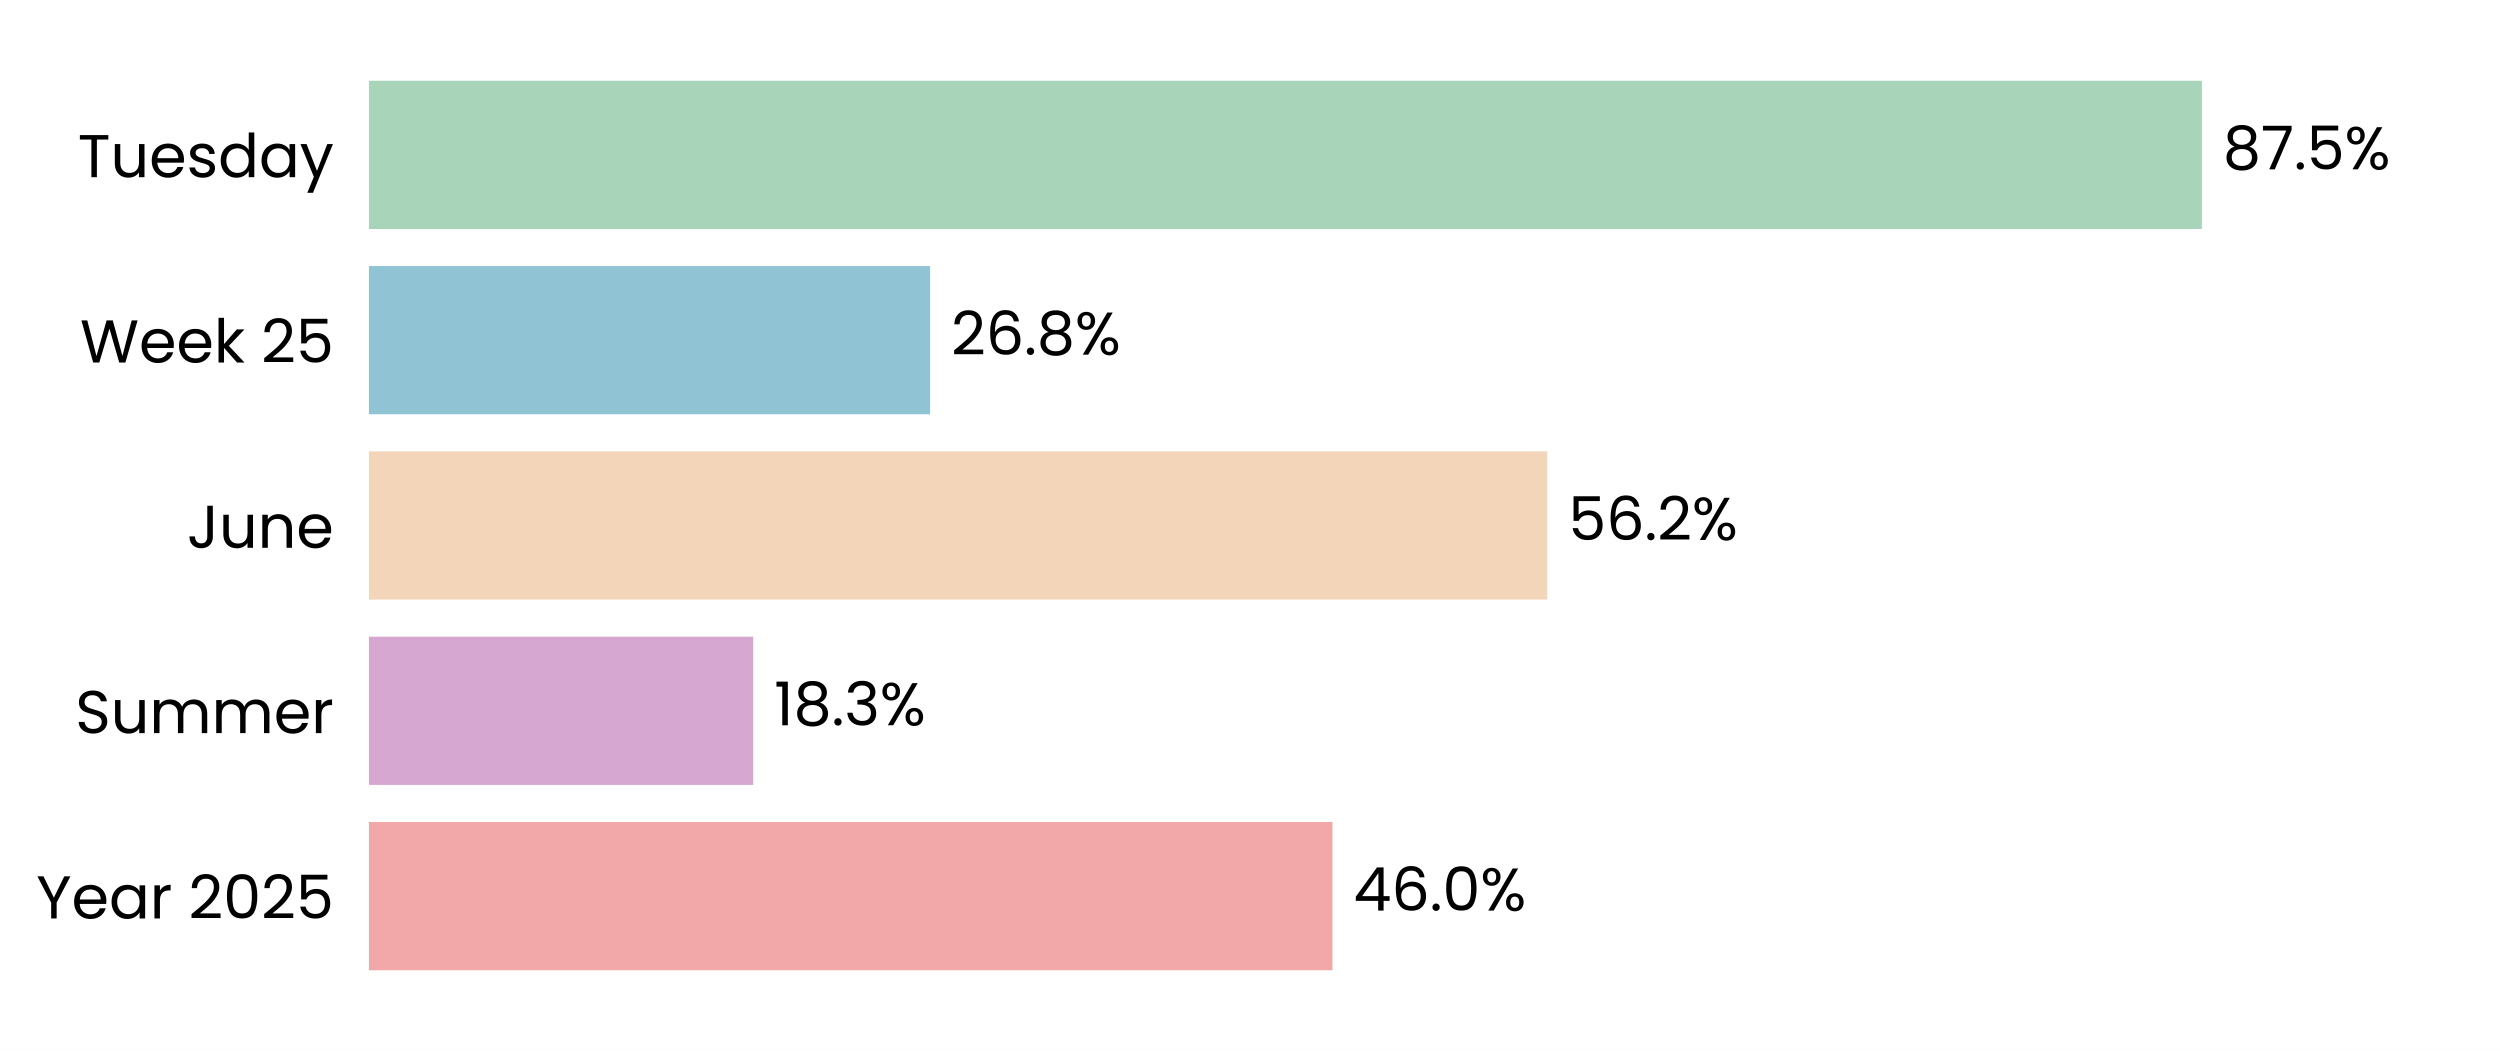
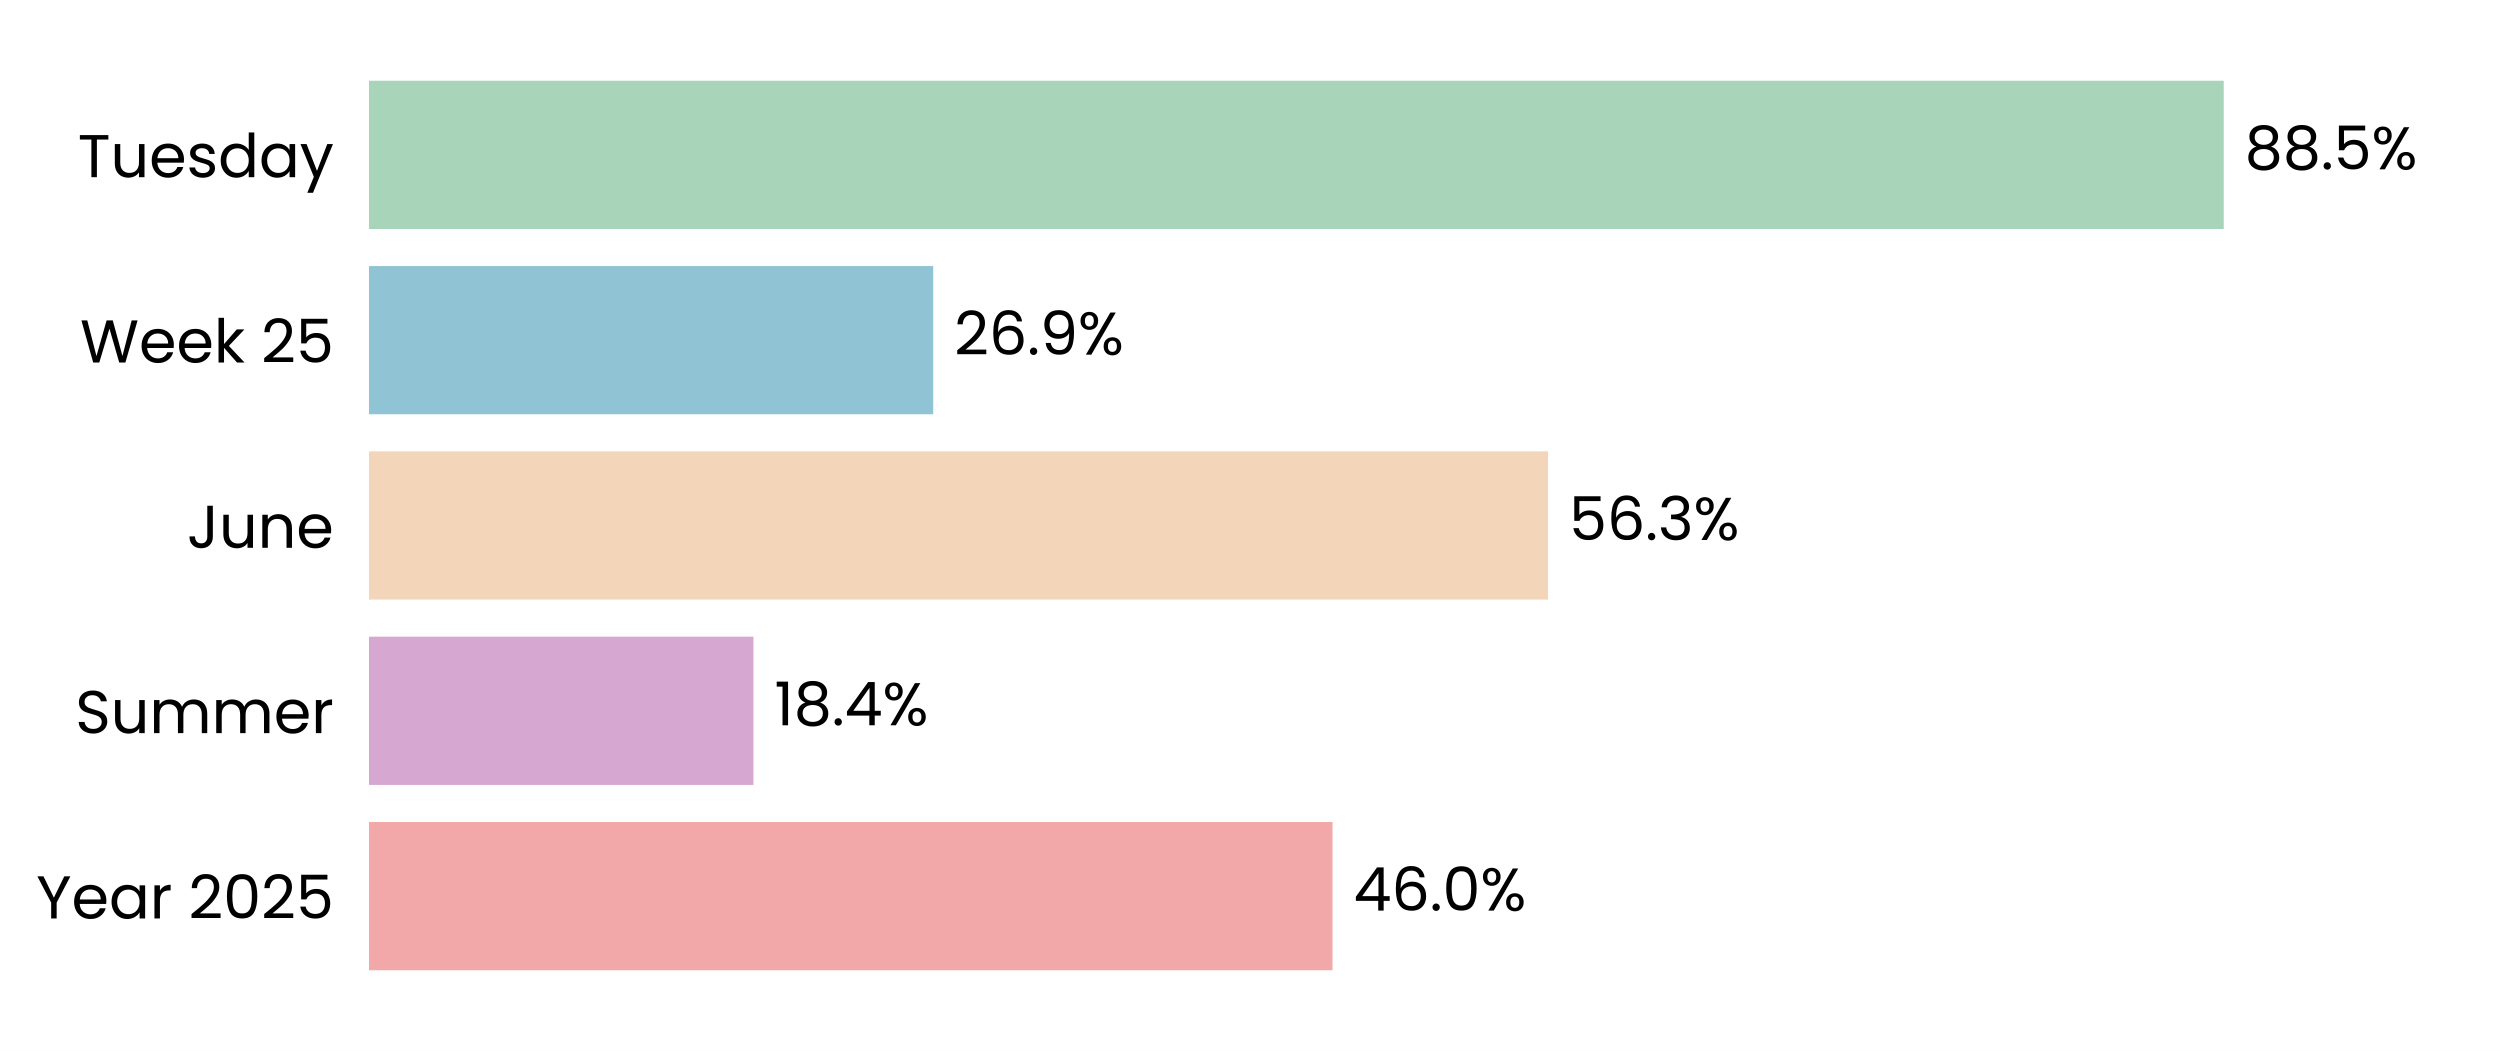
<svg xmlns="http://www.w3.org/2000/svg" xmlns:xlink="http://www.w3.org/1999/xlink" width="496.691pt" height="208.8pt" viewBox="0 0 496.691 208.8" version="1.1">
  <defs>
    <style type="text/css">*{stroke-linejoin: round; stroke-linecap: butt}</style>
  </defs>
  <g id="figure_1">
    <g id="patch_1">
      <path d="M 0 208.8  L 496.691 208.8  L 496.691 0  L 0 0  z " style="fill: #ffffff" />
    </g>
    <g id="axes_1">
      <g id="patch_2">
        <path d="M 73.311 201.6  L 489.491 201.6  L 489.491 7.2  L 73.311 7.2  z " style="fill: #ffffff" />
      </g>
      <g id="patch_3">
-         <path d="M 73.311 192.764  L 264.726 192.764  L 264.726 163.309  L 73.311 163.309  z " clip-path="url(#pb7e64ada85)" style="fill: #f2a8a8" />
+         <path d="M 73.311 192.764  L 264.737 192.764  L 264.737 163.309  L 73.311 163.309  z " clip-path="url(#p4856e83b03)" style="fill: #f2a8a8" />
      </g>
      <g id="patch_4">
-         <path d="M 73.311 155.945  L 149.649 155.945  L 149.649 126.491  L 73.311 126.491  z " clip-path="url(#pb7e64ada85)" style="fill: #d6a8d1" />
+         <path d="M 73.311 155.945  L 149.696 155.945  L 149.696 126.491  L 73.311 126.491  z " clip-path="url(#p4856e83b03)" style="fill: #d6a8d1" />
      </g>
      <g id="patch_5">
-         <path d="M 73.311 119.127  L 307.413 119.127  L 307.413 89.673  L 73.311 89.673  z " clip-path="url(#pb7e64ada85)" style="fill: #f3d6ba" />
+         <path d="M 73.311 119.127  L 307.557 119.127  L 307.557 89.673  L 73.311 89.673  z " clip-path="url(#p4856e83b03)" style="fill: #f3d6ba" />
      </g>
      <g id="patch_6">
-         <path d="M 73.311 82.309  L 184.788 82.309  L 184.788 52.855  L 73.311 52.855  z " clip-path="url(#pb7e64ada85)" style="fill: #90c3d4" />
+         <path d="M 73.311 82.309  L 185.407 82.309  L 185.407 52.855  L 73.311 52.855  z " clip-path="url(#p4856e83b03)" style="fill: #90c3d4" />
      </g>
      <g id="patch_7">
-         <path d="M 73.311 45.491  L 437.469 45.491  L 437.469 16.036  L 73.311 16.036  z " clip-path="url(#pb7e64ada85)" style="fill: #a8d5ba" />
+         <path d="M 73.311 45.491  L 441.804 45.491  L 441.804 16.036  L 73.311 16.036  z " clip-path="url(#p4856e83b03)" style="fill: #a8d5ba" />
      </g>
      <g id="matplotlib.axis_1">
        <g id="ytick_1">
          <g id="text_1">
            <g transform="translate(7.2 182.4764) scale(0.12 -0.12)">
              <defs>
                <path id="Poppins-Regular-59" d="M 3616 4461  L 2163 1683  L 2163 0  L 1581 0  L 1581 1683  L 122 4461  L 768 4461  L 1869 2202  L 2970 4461  L 3616 4461  z " transform="scale(0.015625)" />
                <path id="Poppins-Regular-65" d="M 3693 1888  Q 3693 1722 3674 1536  L 870 1536  Q 902 1018 1225 726  Q 1549 435 2010 435  Q 2387 435 2640 611  Q 2893 787 2995 1082  L 3622 1082  Q 3482 576 3059 259  Q 2637 -58 2010 -58  Q 1510 -58 1116 166  Q 723 390 499 803  Q 275 1216 275 1760  Q 275 2304 492 2713  Q 710 3123 1104 3344  Q 1498 3565 2010 3565  Q 2509 3565 2893 3347  Q 3277 3130 3485 2749  Q 3693 2368 3693 1888  z M 3091 2010  Q 3091 2342 2944 2582  Q 2797 2822 2544 2947  Q 2291 3072 1984 3072  Q 1542 3072 1232 2790  Q 922 2509 877 2010  L 3091 2010  z " transform="scale(0.015625)" />
                <path id="Poppins-Regular-61" d="M 275 1766  Q 275 2304 492 2710  Q 710 3117 1091 3341  Q 1472 3565 1939 3565  Q 2400 3565 2739 3366  Q 3078 3168 3245 2867  L 3245 3507  L 3834 3507  L 3834 0  L 3245 0  L 3245 653  Q 3072 346 2729 144  Q 2387 -58 1933 -58  Q 1466 -58 1088 172  Q 710 403 492 819  Q 275 1235 275 1766  z M 3245 1760  Q 3245 2157 3085 2451  Q 2925 2746 2653 2902  Q 2381 3059 2054 3059  Q 1728 3059 1459 2905  Q 1190 2752 1030 2457  Q 870 2163 870 1766  Q 870 1363 1030 1065  Q 1190 768 1459 611  Q 1728 454 2054 454  Q 2381 454 2653 611  Q 2925 768 3085 1065  Q 3245 1363 3245 1760  z " transform="scale(0.015625)" />
                <path id="Poppins-Regular-72" d="M 1075 2938  Q 1229 3238 1513 3404  Q 1798 3571 2208 3571  L 2208 2970  L 2054 2970  Q 1075 2970 1075 1907  L 1075 0  L 493 0  L 493 3507  L 1075 3507  L 1075 2938  z " transform="scale(0.015625)" />
                <path id="Poppins-Regular-20" transform="scale(0.015625)" />
                <path id="Poppins-Regular-32" d="M 326 467  Q 1139 1120 1600 1539  Q 2061 1958 2377 2416  Q 2694 2874 2694 3315  Q 2694 3731 2492 3971  Q 2291 4211 1843 4211  Q 1408 4211 1168 3939  Q 928 3667 909 3213  L 346 3213  Q 371 3930 780 4320  Q 1190 4710 1837 4710  Q 2496 4710 2883 4345  Q 3270 3981 3270 3341  Q 3270 2810 2953 2307  Q 2637 1805 2233 1424  Q 1830 1043 1203 538  L 3405 538  L 3405 51  L 326 51  L 326 467  z " transform="scale(0.015625)" />
                <path id="Poppins-Regular-30" d="M 397 2362  Q 397 3462 755 4080  Q 1114 4698 2010 4698  Q 2899 4698 3257 4080  Q 3616 3462 3616 2362  Q 3616 1242 3257 621  Q 2899 0 2010 0  Q 1114 0 755 621  Q 397 1242 397 2362  z M 3040 2362  Q 3040 2918 2966 3305  Q 2893 3693 2665 3929  Q 2438 4166 2010 4166  Q 1574 4166 1347 3929  Q 1120 3693 1046 3305  Q 973 2918 973 2362  Q 973 1786 1046 1395  Q 1120 1005 1347 768  Q 1574 531 2010 531  Q 2438 531 2665 768  Q 2893 1005 2966 1395  Q 3040 1786 3040 2362  z " transform="scale(0.015625)" />
                <path id="Poppins-Regular-35" d="M 3347 4122  L 1101 4122  L 1101 2662  Q 1248 2867 1536 2998  Q 1824 3130 2157 3130  Q 2688 3130 3021 2909  Q 3354 2688 3498 2339  Q 3642 1990 3642 1600  Q 3642 1139 3469 774  Q 3296 410 2941 198  Q 2586 -13 2061 -13  Q 1389 -13 973 332  Q 557 678 467 1254  L 1037 1254  Q 1120 890 1389 685  Q 1658 480 2067 480  Q 2573 480 2829 784  Q 3085 1088 3085 1587  Q 3085 2086 2829 2358  Q 2573 2630 2074 2630  Q 1734 2630 1481 2467  Q 1229 2304 1114 2022  L 563 2022  L 563 4634  L 3347 4634  L 3347 4122  z " transform="scale(0.015625)" />
              </defs>
              <use xlink:href="#Poppins-Regular-59" />
              <use xlink:href="#Poppins-Regular-65" transform="translate(58.39999 0)" />
              <use xlink:href="#Poppins-Regular-61" transform="translate(120.4 0)" />
              <use xlink:href="#Poppins-Regular-72" transform="translate(188 0)" />
              <use xlink:href="#Poppins-Regular-20" transform="translate(225.3 0)" />
              <use xlink:href="#Poppins-Regular-32" transform="translate(252 0)" />
              <use xlink:href="#Poppins-Regular-30" transform="translate(309.4999 0)" />
              <use xlink:href="#Poppins-Regular-32" transform="translate(372.2999 0)" />
              <use xlink:href="#Poppins-Regular-35" transform="translate(429.7999 0)" />
            </g>
          </g>
        </g>
        <g id="ytick_2">
          <g id="text_2">
            <g transform="translate(14.95125 145.6582) scale(0.12 -0.12)">
              <defs>
                <path id="Poppins-Regular-53" d="M 1907 -45  Q 1466 -45 1117 112  Q 768 269 569 547  Q 371 826 365 1190  L 986 1190  Q 1018 877 1245 662  Q 1472 448 1907 448  Q 2323 448 2563 656  Q 2803 864 2803 1190  Q 2803 1446 2662 1606  Q 2522 1766 2310 1849  Q 2099 1933 1741 2029  Q 1299 2144 1033 2259  Q 768 2374 579 2620  Q 390 2867 390 3283  Q 390 3648 576 3929  Q 762 4211 1098 4364  Q 1434 4518 1869 4518  Q 2496 4518 2896 4204  Q 3296 3891 3347 3373  L 2707 3373  Q 2675 3629 2438 3824  Q 2202 4019 1811 4019  Q 1446 4019 1216 3830  Q 986 3642 986 3302  Q 986 3059 1123 2905  Q 1261 2752 1462 2672  Q 1664 2592 2029 2490  Q 2470 2368 2739 2249  Q 3008 2131 3200 1884  Q 3392 1638 3392 1216  Q 3392 890 3219 602  Q 3046 314 2707 134  Q 2368 -45 1907 -45  z " transform="scale(0.015625)" />
                <path id="Poppins-Regular-75" d="M 3603 3507  L 3603 0  L 3021 0  L 3021 518  Q 2854 250 2556 99  Q 2259 -51 1901 -51  Q 1491 -51 1164 118  Q 838 288 649 627  Q 461 966 461 1453  L 461 3507  L 1037 3507  L 1037 1530  Q 1037 1011 1299 732  Q 1562 454 2016 454  Q 2483 454 2752 742  Q 3021 1030 3021 1581  L 3021 3507  L 3603 3507  z " transform="scale(0.015625)" />
                <path id="Poppins-Regular-6d" d="M 4710 3571  Q 5120 3571 5440 3401  Q 5760 3232 5945 2893  Q 6131 2554 6131 2067  L 6131 0  L 5555 0  L 5555 1984  Q 5555 2509 5296 2787  Q 5037 3066 4595 3066  Q 4141 3066 3872 2774  Q 3603 2483 3603 1933  L 3603 0  L 3027 0  L 3027 1984  Q 3027 2509 2768 2787  Q 2509 3066 2067 3066  Q 1613 3066 1344 2774  Q 1075 2483 1075 1933  L 1075 0  L 493 0  L 493 3507  L 1075 3507  L 1075 3002  Q 1248 3277 1539 3424  Q 1830 3571 2182 3571  Q 2624 3571 2963 3372  Q 3302 3174 3469 2790  Q 3616 3162 3955 3366  Q 4294 3571 4710 3571  z " transform="scale(0.015625)" />
              </defs>
              <use xlink:href="#Poppins-Regular-53" />
              <use xlink:href="#Poppins-Regular-75" transform="translate(58.7 0)" />
              <use xlink:href="#Poppins-Regular-6d" transform="translate(122.7 0)" />
              <use xlink:href="#Poppins-Regular-6d" transform="translate(225.7 0)" />
              <use xlink:href="#Poppins-Regular-65" transform="translate(328.7 0)" />
              <use xlink:href="#Poppins-Regular-72" transform="translate(390.6999 0)" />
            </g>
          </g>
        </g>
        <g id="ytick_3">
          <g id="text_3">
            <g transform="translate(37.15125 108.84) scale(0.12 -0.12)">
              <defs>
                <path id="Poppins-Regular-4a" d="M 2739 4461  L 2739 1165  Q 2739 614 2400 284  Q 2061 -45 1504 -45  Q 941 -45 601 291  Q 262 627 262 1210  L 845 1210  Q 851 883 1014 678  Q 1178 474 1504 474  Q 1830 474 1990 669  Q 2150 864 2150 1165  L 2150 4461  L 2739 4461  z " transform="scale(0.015625)" />
                <path id="Poppins-Regular-6e" d="M 2202 3571  Q 2842 3571 3238 3184  Q 3635 2797 3635 2067  L 3635 0  L 3059 0  L 3059 1984  Q 3059 2509 2796 2787  Q 2534 3066 2080 3066  Q 1619 3066 1347 2778  Q 1075 2490 1075 1939  L 1075 0  L 493 0  L 493 3507  L 1075 3507  L 1075 3008  Q 1248 3277 1545 3424  Q 1843 3571 2202 3571  z " transform="scale(0.015625)" />
              </defs>
              <use xlink:href="#Poppins-Regular-4a" />
              <use xlink:href="#Poppins-Regular-75" transform="translate(52.99999 0)" />
              <use xlink:href="#Poppins-Regular-6e" transform="translate(117 0)" />
              <use xlink:href="#Poppins-Regular-65" transform="translate(181 0)" />
            </g>
          </g>
        </g>
        <g id="ytick_4">
          <g id="text_4">
            <g transform="translate(15.9 72.02182) scale(0.12 -0.12)">
              <defs>
                <path id="Poppins-Regular-57" d="M 6099 4461  L 4806 0  L 4154 0  L 3117 3590  L 2042 0  L 1395 -6  L 147 4461  L 768 4461  L 1741 678  L 2816 4461  L 3469 4461  L 4493 691  L 5472 4461  L 6099 4461  z " transform="scale(0.015625)" />
                <path id="Poppins-Regular-6b" d="M 2451 0  L 1075 1549  L 1075 0  L 493 0  L 493 4736  L 1075 4736  L 1075 1952  L 2426 3507  L 3238 3507  L 1587 1760  L 3245 0  L 2451 0  z " transform="scale(0.015625)" />
              </defs>
              <use xlink:href="#Poppins-Regular-57" />
              <use xlink:href="#Poppins-Regular-65" transform="translate(97.59999 0)" />
              <use xlink:href="#Poppins-Regular-65" transform="translate(159.6 0)" />
              <use xlink:href="#Poppins-Regular-6b" transform="translate(221.6 0)" />
              <use xlink:href="#Poppins-Regular-20" transform="translate(273.0999 0)" />
              <use xlink:href="#Poppins-Regular-32" transform="translate(299.7999 0)" />
              <use xlink:href="#Poppins-Regular-35" transform="translate(357.2999 0)" />
            </g>
          </g>
        </g>
        <g id="ytick_5">
          <g id="text_5">
            <g transform="translate(15.4575 35.20364) scale(0.12 -0.12)">
              <defs>
                <path id="Poppins-Regular-54" d="M 3238 4461  L 3238 3987  L 2022 3987  L 2022 0  L 1440 0  L 1440 3987  L 218 3987  L 218 4461  L 3238 4461  z " transform="scale(0.015625)" />
                <path id="Poppins-Regular-73" d="M 1734 -58  Q 1331 -58 1011 80  Q 691 218 505 464  Q 320 710 301 1030  L 902 1030  Q 928 768 1149 601  Q 1370 435 1728 435  Q 2061 435 2253 582  Q 2445 730 2445 954  Q 2445 1184 2240 1296  Q 2035 1408 1606 1517  Q 1216 1619 969 1724  Q 723 1830 547 2038  Q 371 2246 371 2586  Q 371 2854 531 3078  Q 691 3302 985 3433  Q 1280 3565 1658 3565  Q 2240 3565 2598 3270  Q 2957 2976 2982 2464  L 2400 2464  Q 2381 2739 2179 2905  Q 1978 3072 1638 3072  Q 1325 3072 1139 2937  Q 954 2803 954 2586  Q 954 2413 1066 2301  Q 1178 2189 1347 2121  Q 1517 2054 1818 1971  Q 2195 1869 2432 1769  Q 2669 1670 2838 1472  Q 3008 1274 3014 954  Q 3014 666 2854 435  Q 2694 205 2403 73  Q 2112 -58 1734 -58  z " transform="scale(0.015625)" />
                <path id="Poppins-Regular-64" d="M 275 1766  Q 275 2304 492 2710  Q 710 3117 1091 3341  Q 1472 3565 1946 3565  Q 2355 3565 2707 3376  Q 3059 3187 3245 2880  L 3245 4736  L 3834 4736  L 3834 0  L 3245 0  L 3245 659  Q 3072 346 2733 144  Q 2394 -58 1939 -58  Q 1472 -58 1091 172  Q 710 403 492 819  Q 275 1235 275 1766  z M 3245 1760  Q 3245 2157 3085 2451  Q 2925 2746 2653 2902  Q 2381 3059 2054 3059  Q 1728 3059 1459 2905  Q 1190 2752 1030 2457  Q 870 2163 870 1766  Q 870 1363 1030 1065  Q 1190 768 1459 611  Q 1728 454 2054 454  Q 2381 454 2653 611  Q 2925 768 3085 1065  Q 3245 1363 3245 1760  z " transform="scale(0.015625)" />
                <path id="Poppins-Regular-79" d="M 3514 3507  L 1402 -1651  L 800 -1651  L 1491 38  L 77 3507  L 723 3507  L 1824 666  L 2912 3507  L 3514 3507  z " transform="scale(0.015625)" />
              </defs>
              <use xlink:href="#Poppins-Regular-54" />
              <use xlink:href="#Poppins-Regular-75" transform="translate(54.09999 0)" />
              <use xlink:href="#Poppins-Regular-65" transform="translate(118.1 0)" />
              <use xlink:href="#Poppins-Regular-73" transform="translate(180.1 0)" />
              <use xlink:href="#Poppins-Regular-64" transform="translate(232.3 0)" />
              <use xlink:href="#Poppins-Regular-61" transform="translate(299.8999 0)" />
              <use xlink:href="#Poppins-Regular-79" transform="translate(367.4999 0)" />
            </g>
          </g>
        </g>
      </g>
      <g id="text_6">
-         <g transform="translate(268.8873 180.9164) scale(0.12 -0.12)">
+         <g transform="translate(268.8992 180.9164) scale(0.12 -0.12)">
          <defs>
            <path id="Poppins-Regular-34" d="M 256 1030  L 256 1472  L 2502 4582  L 3200 4582  L 3200 1536  L 3840 1536  L 3840 1030  L 3200 1030  L 3200 0  L 2624 0  L 2624 1030  L 256 1030  z M 2650 3974  L 928 1536  L 2650 1536  L 2650 3974  z " transform="scale(0.015625)" />
            <path id="Poppins-Regular-36" d="M 2976 3526  Q 2835 4237 2099 4237  Q 1530 4237 1248 3798  Q 966 3360 973 2355  Q 1120 2688 1462 2877  Q 1805 3066 2227 3066  Q 2886 3066 3280 2656  Q 3674 2246 3674 1523  Q 3674 1088 3504 742  Q 3334 397 2992 192  Q 2650 -13 2163 -13  Q 1504 -13 1133 281  Q 762 576 614 1094  Q 467 1613 467 2374  Q 467 4723 2106 4723  Q 2733 4723 3091 4384  Q 3450 4045 3514 3526  L 2976 3526  z M 2106 2573  Q 1830 2573 1587 2461  Q 1344 2349 1193 2121  Q 1043 1894 1043 1568  Q 1043 1082 1324 778  Q 1606 474 2131 474  Q 2579 474 2844 752  Q 3110 1030 3110 1504  Q 3110 2003 2854 2288  Q 2598 2573 2106 2573  z " transform="scale(0.015625)" />
            <path id="Poppins-Regular-2e" d="M 678 -38  Q 512 -38 397 77  Q 282 192 282 358  Q 282 525 397 640  Q 512 755 678 755  Q 838 755 950 640  Q 1062 525 1062 358  Q 1062 192 950 77  Q 838 -38 678 -38  z " transform="scale(0.015625)" />
            <path id="Poppins-Regular-25" d="M 269 3584  Q 269 4019 531 4278  Q 794 4538 1203 4538  Q 1613 4538 1875 4278  Q 2138 4019 2138 3584  Q 2138 3142 1875 2883  Q 1613 2624 1203 2624  Q 794 2624 531 2883  Q 269 3142 269 3584  z M 4006 4467  L 1414 0  L 838 0  L 3430 4467  L 4006 4467  z M 1203 4179  Q 986 4179 861 4028  Q 736 3878 736 3584  Q 736 3290 861 3136  Q 986 2982 1203 2982  Q 1421 2982 1549 3139  Q 1677 3296 1677 3584  Q 1677 3878 1549 4028  Q 1421 4179 1203 4179  z M 2720 883  Q 2720 1325 2982 1584  Q 3245 1843 3654 1843  Q 4064 1843 4323 1584  Q 4582 1325 4582 883  Q 4582 448 4323 185  Q 4064 -77 3654 -77  Q 3245 -77 2982 182  Q 2720 442 2720 883  z M 3648 1478  Q 3430 1478 3302 1328  Q 3174 1178 3174 883  Q 3174 595 3302 444  Q 3430 294 3648 294  Q 3866 294 3994 444  Q 4122 595 4122 883  Q 4122 1178 3994 1328  Q 3866 1478 3648 1478  z " transform="scale(0.015625)" />
          </defs>
          <use xlink:href="#Poppins-Regular-34" />
          <use xlink:href="#Poppins-Regular-36" transform="translate(62.89999 0)" />
          <use xlink:href="#Poppins-Regular-2e" transform="translate(126.4 0)" />
          <use xlink:href="#Poppins-Regular-30" transform="translate(147.4 0)" />
          <use xlink:href="#Poppins-Regular-25" transform="translate(210.2 0)" />
        </g>
      </g>
      <g id="text_7">
-         <g transform="translate(153.8104 144.0982) scale(0.12 -0.12)">
+         <g transform="translate(153.8575 144.0982) scale(0.12 -0.12)">
          <defs>
            <path id="Poppins-Regular-31" d="M 243 4096  L 243 4627  L 1446 4627  L 1446 0  L 858 0  L 858 4096  L 243 4096  z " transform="scale(0.015625)" />
            <path id="Poppins-Regular-38" d="M 1242 2406  Q 883 2547 691 2816  Q 499 3085 499 3469  Q 499 3814 672 4092  Q 845 4371 1187 4534  Q 1530 4698 2016 4698  Q 2502 4698 2844 4534  Q 3187 4371 3363 4092  Q 3539 3814 3539 3469  Q 3539 3098 3340 2819  Q 3142 2541 2797 2406  Q 3194 2285 3427 1981  Q 3661 1677 3661 1248  Q 3661 832 3456 521  Q 3251 211 2876 41  Q 2502 -128 2016 -128  Q 1530 -128 1162 41  Q 794 211 589 521  Q 384 832 384 1248  Q 384 1677 614 1984  Q 845 2291 1242 2406  z M 2976 3398  Q 2976 3789 2720 4000  Q 2464 4211 2016 4211  Q 1574 4211 1318 4000  Q 1062 3789 1062 3392  Q 1062 3034 1328 2816  Q 1594 2598 2016 2598  Q 2445 2598 2710 2819  Q 2976 3040 2976 3398  z M 2016 2150  Q 1542 2150 1241 1929  Q 941 1709 941 1267  Q 941 858 1232 608  Q 1523 358 2016 358  Q 2509 358 2797 608  Q 3085 858 3085 1267  Q 3085 1696 2790 1923  Q 2496 2150 2016 2150  z " transform="scale(0.015625)" />
-             <path id="Poppins-Regular-33" d="M 384 3462  Q 429 4051 838 4384  Q 1248 4717 1901 4717  Q 2336 4717 2653 4560  Q 2970 4403 3133 4134  Q 3296 3866 3296 3526  Q 3296 3130 3069 2842  Q 2842 2554 2477 2470  L 2477 2438  Q 2893 2336 3136 2035  Q 3379 1734 3379 1248  Q 3379 883 3212 592  Q 3046 301 2713 134  Q 2381 -32 1914 -32  Q 1235 -32 800 323  Q 365 678 314 1331  L 877 1331  Q 922 947 1190 704  Q 1459 461 1907 461  Q 2355 461 2588 694  Q 2822 928 2822 1299  Q 2822 1779 2502 1990  Q 2182 2202 1536 2202  L 1389 2202  L 1389 2688  L 1542 2688  Q 2131 2694 2432 2883  Q 2733 3072 2733 3469  Q 2733 3808 2512 4013  Q 2291 4218 1882 4218  Q 1485 4218 1241 4013  Q 998 3808 954 3462  L 384 3462  z " transform="scale(0.015625)" />
          </defs>
          <use xlink:href="#Poppins-Regular-31" />
          <use xlink:href="#Poppins-Regular-38" transform="translate(31.99998 0)" />
          <use xlink:href="#Poppins-Regular-2e" transform="translate(95.09998 0)" />
-           <use xlink:href="#Poppins-Regular-33" transform="translate(116.1 0)" />
-           <use xlink:href="#Poppins-Regular-25" transform="translate(175 0)" />
+           <use xlink:href="#Poppins-Regular-34" transform="translate(116.1 0)" />
+           <use xlink:href="#Poppins-Regular-25" transform="translate(179 0)" />
        </g>
      </g>
      <g id="text_8">
-         <g transform="translate(311.5743 107.28) scale(0.12 -0.12)">
+         <g transform="translate(311.7188 107.28) scale(0.12 -0.12)">
+           <defs>
+             <path id="Poppins-Regular-33" d="M 384 3462  Q 429 4051 838 4384  Q 1248 4717 1901 4717  Q 2336 4717 2653 4560  Q 2970 4403 3133 4134  Q 3296 3866 3296 3526  Q 3296 3130 3069 2842  Q 2842 2554 2477 2470  L 2477 2438  Q 2893 2336 3136 2035  Q 3379 1734 3379 1248  Q 3379 883 3212 592  Q 3046 301 2713 134  Q 2381 -32 1914 -32  Q 1235 -32 800 323  Q 365 678 314 1331  L 877 1331  Q 922 947 1190 704  Q 1459 461 1907 461  Q 2355 461 2588 694  Q 2822 928 2822 1299  Q 2822 1779 2502 1990  Q 2182 2202 1536 2202  L 1389 2202  L 1389 2688  L 1542 2688  Q 2131 2694 2432 2883  Q 2733 3072 2733 3469  Q 2733 3808 2512 4013  Q 2291 4218 1882 4218  Q 1485 4218 1241 4013  Q 998 3808 954 3462  L 384 3462  z " transform="scale(0.015625)" />
+           </defs>
          <use xlink:href="#Poppins-Regular-35" />
          <use xlink:href="#Poppins-Regular-36" transform="translate(62.79999 0)" />
          <use xlink:href="#Poppins-Regular-2e" transform="translate(126.3 0)" />
-           <use xlink:href="#Poppins-Regular-32" transform="translate(147.3 0)" />
-           <use xlink:href="#Poppins-Regular-25" transform="translate(204.7999 0)" />
+           <use xlink:href="#Poppins-Regular-33" transform="translate(147.3 0)" />
+           <use xlink:href="#Poppins-Regular-25" transform="translate(206.2 0)" />
        </g>
      </g>
      <g id="text_9">
-         <g transform="translate(188.9498 70.46182) scale(0.12 -0.12)">
+         <g transform="translate(189.5692 70.46182) scale(0.12 -0.12)">
+           <defs>
+             <path id="Poppins-Regular-39" d="M 1146 1242  Q 1210 877 1443 678  Q 1677 480 2074 480  Q 2605 480 2857 896  Q 3110 1312 3098 2298  Q 2963 2010 2649 1846  Q 2336 1683 1952 1683  Q 1523 1683 1187 1859  Q 851 2035 659 2374  Q 467 2714 467 3194  Q 467 3878 864 4297  Q 1261 4717 1990 4717  Q 2886 4717 3248 4134  Q 3610 3552 3610 2400  Q 3610 1594 3466 1069  Q 3322 544 2979 269  Q 2637 -6 2042 -6  Q 1389 -6 1024 346  Q 659 698 608 1242  L 1146 1242  z M 2048 2176  Q 2477 2176 2752 2441  Q 3027 2707 3027 3162  Q 3027 3642 2758 3936  Q 2490 4230 2003 4230  Q 1555 4230 1289 3948  Q 1024 3667 1024 3206  Q 1024 2739 1286 2457  Q 1549 2176 2048 2176  z " transform="scale(0.015625)" />
+           </defs>
          <use xlink:href="#Poppins-Regular-32" />
          <use xlink:href="#Poppins-Regular-36" transform="translate(57.49999 0)" />
          <use xlink:href="#Poppins-Regular-2e" transform="translate(121 0)" />
-           <use xlink:href="#Poppins-Regular-38" transform="translate(142 0)" />
-           <use xlink:href="#Poppins-Regular-25" transform="translate(205.0999 0)" />
+           <use xlink:href="#Poppins-Regular-39" transform="translate(142 0)" />
+           <use xlink:href="#Poppins-Regular-25" transform="translate(204.9999 0)" />
        </g>
      </g>
      <g id="text_10">
-         <g transform="translate(441.6306 33.64364) scale(0.12 -0.12)">
-           <defs>
-             <path id="Poppins-Regular-37" d="M 3245 4173  L 1466 0  L 877 0  L 2682 4115  L 211 4115  L 211 4614  L 3245 4614  L 3245 4173  z " transform="scale(0.015625)" />
-           </defs>
+         <g transform="translate(445.9658 33.64364) scale(0.12 -0.12)">
          <use xlink:href="#Poppins-Regular-38" />
-           <use xlink:href="#Poppins-Regular-37" transform="translate(63.09999 0)" />
-           <use xlink:href="#Poppins-Regular-2e" transform="translate(117.7 0)" />
-           <use xlink:href="#Poppins-Regular-35" transform="translate(138.7 0)" />
-           <use xlink:href="#Poppins-Regular-25" transform="translate(201.5 0)" />
+           <use xlink:href="#Poppins-Regular-38" transform="translate(63.09999 0)" />
+           <use xlink:href="#Poppins-Regular-2e" transform="translate(126.2 0)" />
+           <use xlink:href="#Poppins-Regular-35" transform="translate(147.2 0)" />
+           <use xlink:href="#Poppins-Regular-25" transform="translate(210 0)" />
        </g>
      </g>
    </g>
  </g>
  <defs>
-     <clipPath id="pb7e64ada85">
+     <clipPath id="p4856e83b03">
      <rect x="73.311" y="7.2" width="416.18" height="194.4" />
    </clipPath>
  </defs>
</svg>
